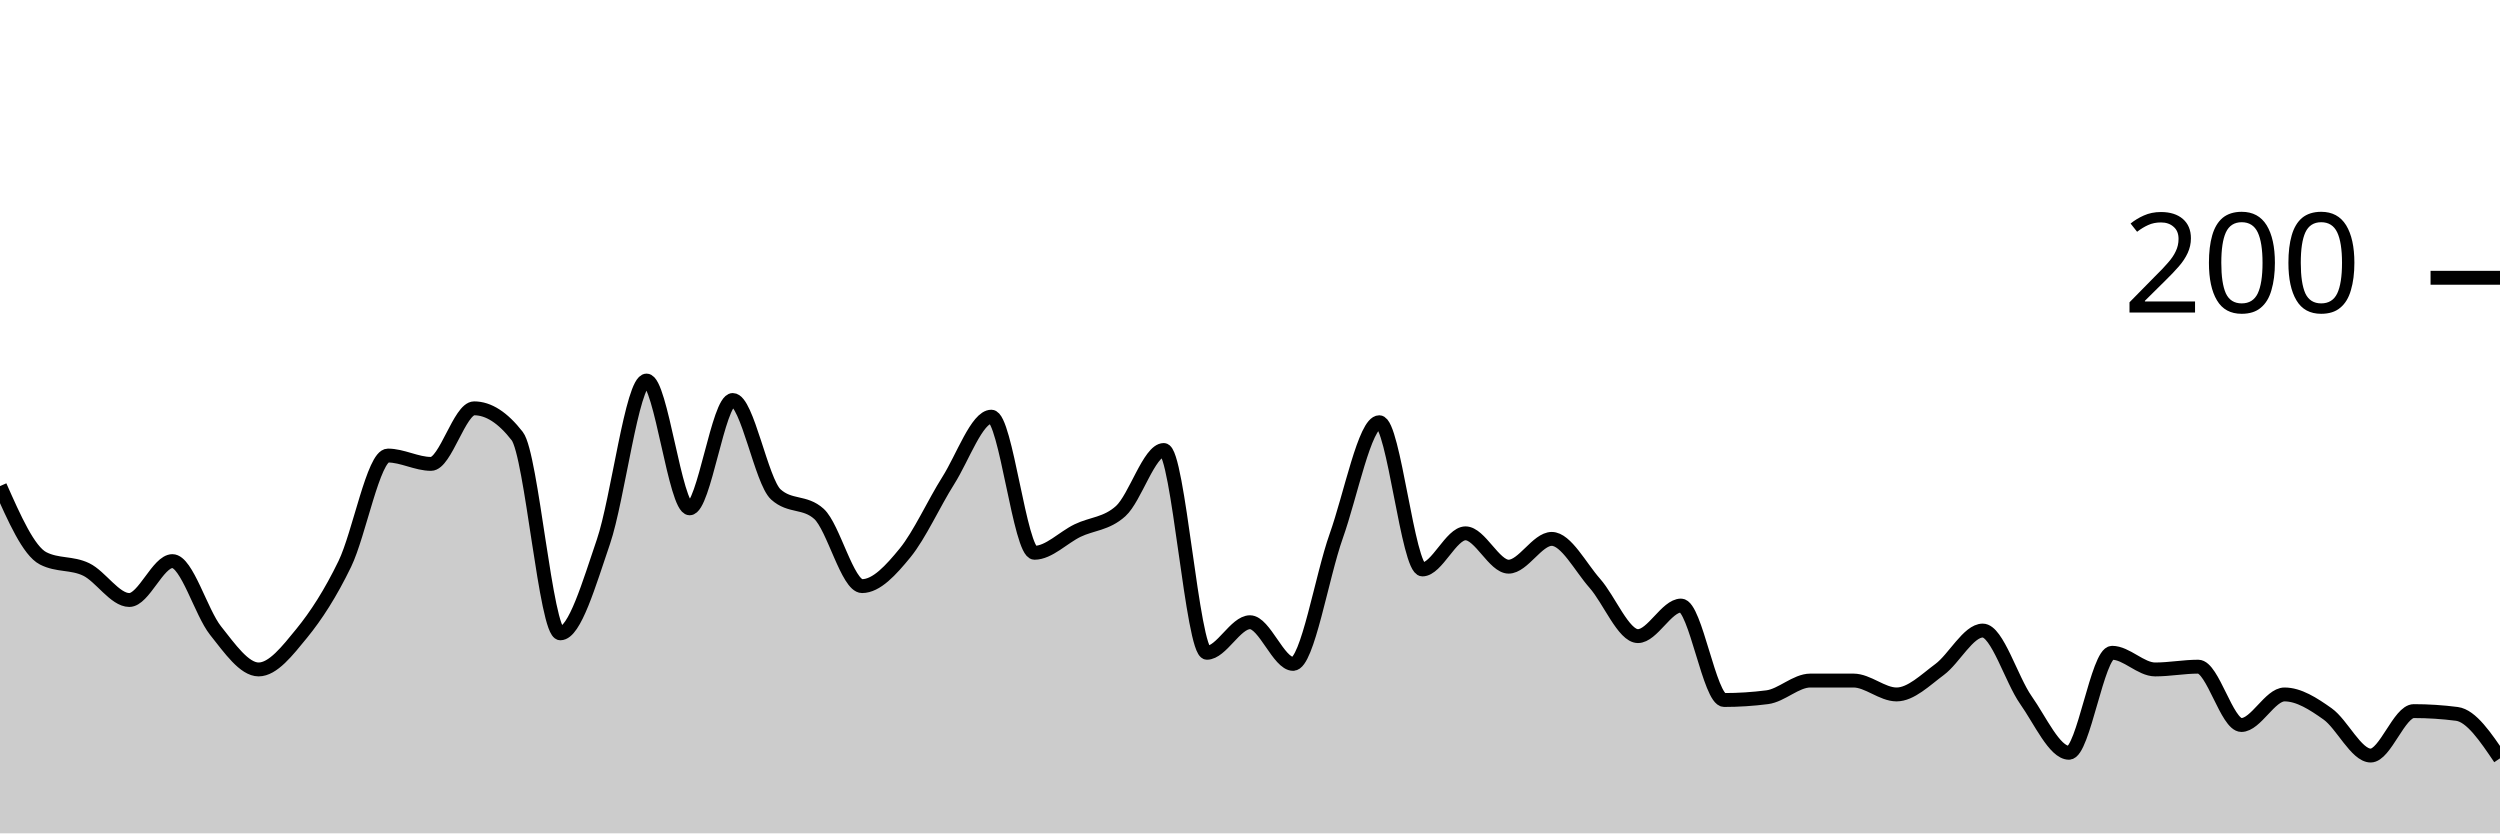
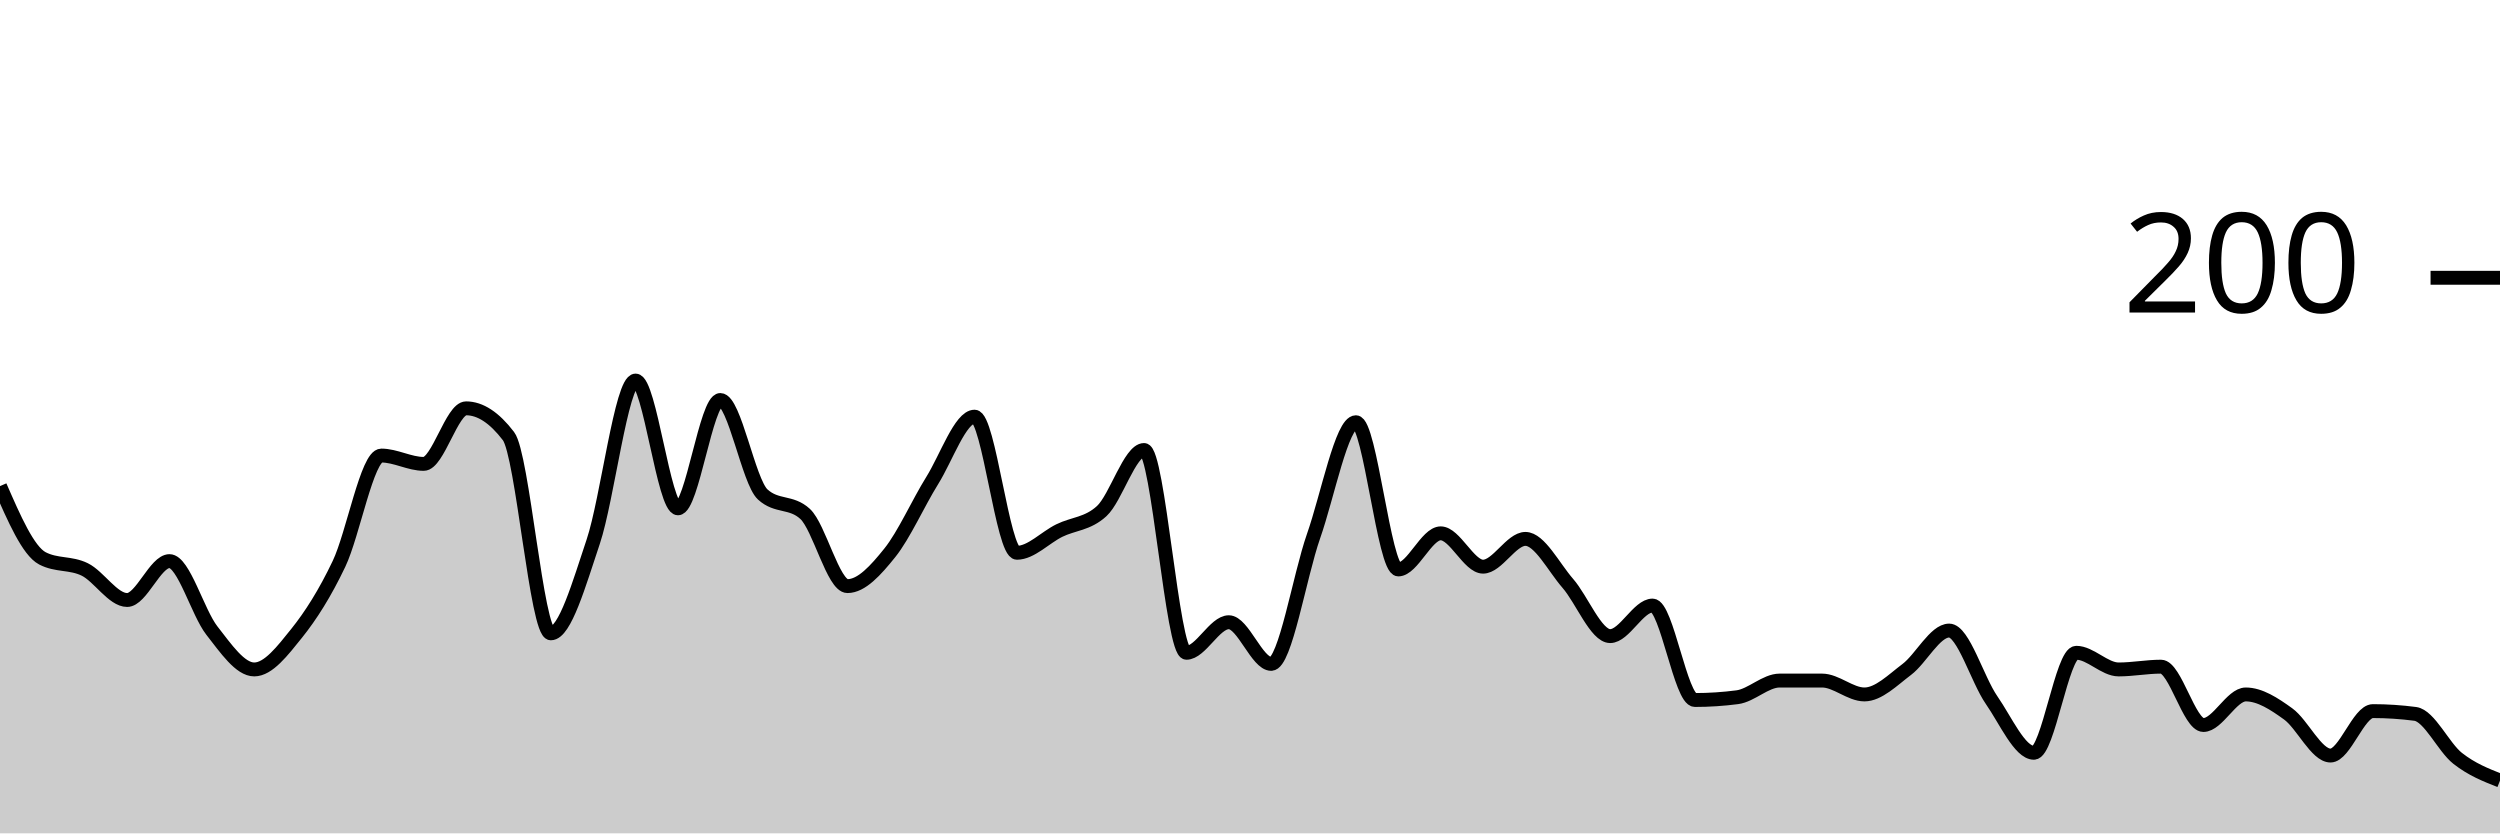
<svg xmlns="http://www.w3.org/2000/svg" viewBox="0 0 180 60">
  <g transform="translate(0,20)">
-     <path class="area" fill="rgba(0, 0, 0, 0.2)" d="M0,15C1.034,17.333,2.069,19.667,3.103,20.2C4.138,20.733,5.172,20.5,6.207,21C7.241,21.5,8.276,23.2,9.31,23.2C10.345,23.2,11.379,20.4,12.414,20.4C13.448,20.4,14.483,24.1,15.517,25.4C16.552,26.7,17.586,28.2,18.621,28.2C19.655,28.2,20.69,26.867,21.724,25.6C22.759,24.333,23.793,22.733,24.828,20.6C25.862,18.467,26.897,12.8,27.931,12.8C28.966,12.8,30,13.4,31.034,13.4C32.069,13.4,33.103,9.4,34.138,9.4C35.172,9.4,36.207,10.067,37.241,11.4C38.276,12.733,39.31,25.6,40.345,25.6C41.379,25.6,42.414,22.033,43.448,19C44.483,15.967,45.517,7.4,46.552,7.4C47.586,7.4,48.621,16.6,49.655,16.6C50.69,16.6,51.724,8.8,52.759,8.8C53.793,8.8,54.828,14.667,55.862,15.6C56.897,16.533,57.931,16.067,58.966,17C60,17.933,61.034,22.2,62.069,22.2C63.103,22.2,64.138,21.067,65.172,19.8C66.207,18.533,67.241,16.233,68.276,14.6C69.31,12.967,70.345,10,71.379,10C72.414,10,73.448,19.8,74.483,19.8C75.517,19.8,76.552,18.7,77.586,18.2C78.621,17.7,79.655,17.733,80.69,16.8C81.724,15.867,82.759,12.4,83.793,12.4C84.828,12.4,85.862,27,86.897,27C87.931,27,88.966,24.8,90,24.8C91.034,24.8,92.069,27.8,93.103,27.8C94.138,27.8,95.172,21.5,96.207,18.6C97.241,15.7,98.276,10.4,99.31,10.4C100.345,10.4,101.379,21,102.414,21C103.448,21,104.483,18.4,105.517,18.4C106.552,18.4,107.586,20.8,108.621,20.8C109.655,20.8,110.69,18.8,111.724,18.8C112.759,18.8,113.793,20.833,114.828,22C115.862,23.167,116.897,25.8,117.931,25.8C118.966,25.8,120,23.6,121.034,23.6C122.069,23.6,123.103,30.4,124.138,30.4C125.172,30.4,126.207,30.333,127.241,30.2C128.276,30.067,129.31,29,130.345,29C131.379,29,132.414,29,133.448,29C134.483,29,135.517,30,136.552,30C137.586,30,138.621,28.967,139.655,28.2C140.69,27.433,141.724,25.4,142.759,25.4C143.793,25.4,144.828,28.933,145.862,30.4C146.897,31.867,147.931,34.2,148.966,34.2C150,34.2,151.034,27,152.069,27C153.103,27,154.138,28.2,155.172,28.2C156.207,28.2,157.241,28,158.276,28C159.31,28,160.345,32.2,161.379,32.2C162.414,32.2,163.448,30,164.483,30C165.517,30,166.552,30.667,167.586,31.4C168.621,32.133,169.655,34.4,170.69,34.4C171.724,34.4,172.759,31.2,173.793,31.2C174.828,31.2,175.862,31.267,176.897,31.4C177.931,31.533,178.966,33.067,180,34.6L180,40C178.966,40,177.931,40,176.897,40C175.862,40,174.828,40,173.793,40C172.759,40,171.724,40,170.69,40C169.655,40,168.621,40,167.586,40C166.552,40,165.517,40,164.483,40C163.448,40,162.414,40,161.379,40C160.345,40,159.31,40,158.276,40C157.241,40,156.207,40,155.172,40C154.138,40,153.103,40,152.069,40C151.034,40,150,40,148.966,40C147.931,40,146.897,40,145.862,40C144.828,40,143.793,40,142.759,40C141.724,40,140.69,40,139.655,40C138.621,40,137.586,40,136.552,40C135.517,40,134.483,40,133.448,40C132.414,40,131.379,40,130.345,40C129.31,40,128.276,40,127.241,40C126.207,40,125.172,40,124.138,40C123.103,40,122.069,40,121.034,40C120,40,118.966,40,117.931,40C116.897,40,115.862,40,114.828,40C113.793,40,112.759,40,111.724,40C110.69,40,109.655,40,108.621,40C107.586,40,106.552,40,105.517,40C104.483,40,103.448,40,102.414,40C101.379,40,100.345,40,99.31,40C98.276,40,97.241,40,96.207,40C95.172,40,94.138,40,93.103,40C92.069,40,91.034,40,90,40C88.966,40,87.931,40,86.897,40C85.862,40,84.828,40,83.793,40C82.759,40,81.724,40,80.69,40C79.655,40,78.621,40,77.586,40C76.552,40,75.517,40,74.483,40C73.448,40,72.414,40,71.379,40C70.345,40,69.31,40,68.276,40C67.241,40,66.207,40,65.172,40C64.138,40,63.103,40,62.069,40C61.034,40,60,40,58.966,40C57.931,40,56.897,40,55.862,40C54.828,40,53.793,40,52.759,40C51.724,40,50.69,40,49.655,40C48.621,40,47.586,40,46.552,40C45.517,40,44.483,40,43.448,40C42.414,40,41.379,40,40.345,40C39.31,40,38.276,40,37.241,40C36.207,40,35.172,40,34.138,40C33.103,40,32.069,40,31.034,40C30,40,28.966,40,27.931,40C26.897,40,25.862,40,24.828,40C23.793,40,22.759,40,21.724,40C20.69,40,19.655,40,18.621,40C17.586,40,16.552,40,15.517,40C14.483,40,13.448,40,12.414,40C11.379,40,10.345,40,9.31,40C8.276,40,7.241,40,6.207,40C5.172,40,4.138,40,3.103,40C2.069,40,1.034,40,0,40Z" />
-     <path class="line" stroke="black" fill="none" d="M0,15C1.034,17.333,2.069,19.667,3.103,20.2C4.138,20.733,5.172,20.5,6.207,21C7.241,21.5,8.276,23.2,9.31,23.2C10.345,23.2,11.379,20.4,12.414,20.4C13.448,20.4,14.483,24.1,15.517,25.4C16.552,26.7,17.586,28.2,18.621,28.2C19.655,28.2,20.69,26.867,21.724,25.6C22.759,24.333,23.793,22.733,24.828,20.6C25.862,18.467,26.897,12.8,27.931,12.8C28.966,12.8,30,13.4,31.034,13.4C32.069,13.4,33.103,9.4,34.138,9.4C35.172,9.4,36.207,10.067,37.241,11.4C38.276,12.733,39.31,25.6,40.345,25.6C41.379,25.6,42.414,22.033,43.448,19C44.483,15.967,45.517,7.4,46.552,7.4C47.586,7.4,48.621,16.6,49.655,16.6C50.69,16.6,51.724,8.8,52.759,8.8C53.793,8.8,54.828,14.667,55.862,15.6C56.897,16.533,57.931,16.067,58.966,17C60,17.933,61.034,22.2,62.069,22.2C63.103,22.2,64.138,21.067,65.172,19.8C66.207,18.533,67.241,16.233,68.276,14.6C69.31,12.967,70.345,10,71.379,10C72.414,10,73.448,19.8,74.483,19.8C75.517,19.8,76.552,18.7,77.586,18.2C78.621,17.7,79.655,17.733,80.69,16.8C81.724,15.867,82.759,12.4,83.793,12.4C84.828,12.4,85.862,27,86.897,27C87.931,27,88.966,24.8,90,24.8C91.034,24.8,92.069,27.8,93.103,27.8C94.138,27.8,95.172,21.5,96.207,18.6C97.241,15.7,98.276,10.4,99.31,10.4C100.345,10.4,101.379,21,102.414,21C103.448,21,104.483,18.4,105.517,18.4C106.552,18.4,107.586,20.8,108.621,20.8C109.655,20.8,110.69,18.8,111.724,18.8C112.759,18.8,113.793,20.833,114.828,22C115.862,23.167,116.897,25.8,117.931,25.8C118.966,25.8,120,23.6,121.034,23.6C122.069,23.6,123.103,30.4,124.138,30.4C125.172,30.4,126.207,30.333,127.241,30.2C128.276,30.067,129.31,29,130.345,29C131.379,29,132.414,29,133.448,29C134.483,29,135.517,30,136.552,30C137.586,30,138.621,28.967,139.655,28.2C140.69,27.433,141.724,25.4,142.759,25.4C143.793,25.4,144.828,28.933,145.862,30.4C146.897,31.867,147.931,34.2,148.966,34.2C150,34.2,151.034,27,152.069,27C153.103,27,154.138,28.2,155.172,28.2C156.207,28.2,157.241,28,158.276,28C159.31,28,160.345,32.2,161.379,32.2C162.414,32.2,163.448,30,164.483,30C165.517,30,166.552,30.667,167.586,31.4C168.621,32.133,169.655,34.4,170.69,34.4C171.724,34.4,172.759,31.2,173.793,31.2C174.828,31.2,175.862,31.267,176.897,31.4C177.931,31.533,178.966,33.067,180,34.6" />
+     <path class="area" fill="rgba(0, 0, 0, 0.2)" d="M0,15C1.017,17.333,2.034,19.667,3.051,20.2C4.068,20.733,5.085,20.5,6.102,21C7.119,21.5,8.136,23.2,9.153,23.2C10.169,23.2,11.186,20.4,12.203,20.4C13.22,20.4,14.237,24.1,15.254,25.4C16.271,26.7,17.288,28.2,18.305,28.2C19.322,28.2,20.339,26.867,21.356,25.6C22.373,24.333,23.39,22.733,24.407,20.6C25.424,18.467,26.441,12.8,27.458,12.8C28.475,12.8,29.492,13.4,30.508,13.4C31.525,13.4,32.542,9.4,33.559,9.4C34.576,9.4,35.593,10.067,36.61,11.4C37.627,12.733,38.644,25.6,39.661,25.6C40.678,25.6,41.695,22.033,42.712,19C43.729,15.967,44.746,7.4,45.763,7.4C46.78,7.4,47.797,16.6,48.814,16.6C49.831,16.6,50.847,8.8,51.864,8.8C52.881,8.8,53.898,14.667,54.915,15.6C55.932,16.533,56.949,16.067,57.966,17C58.983,17.933,60,22.2,61.017,22.2C62.034,22.2,63.051,21.067,64.068,19.8C65.085,18.533,66.102,16.233,67.119,14.6C68.136,12.967,69.153,10,70.169,10C71.186,10,72.203,19.8,73.22,19.8C74.237,19.8,75.254,18.7,76.271,18.2C77.288,17.7,78.305,17.733,79.322,16.8C80.339,15.867,81.356,12.4,82.373,12.4C83.39,12.4,84.407,27,85.424,27C86.441,27,87.458,24.8,88.475,24.8C89.492,24.8,90.508,27.8,91.525,27.8C92.542,27.8,93.559,21.5,94.576,18.6C95.593,15.7,96.61,10.4,97.627,10.4C98.644,10.4,99.661,21,100.678,21C101.695,21,102.712,18.4,103.729,18.4C104.746,18.4,105.763,20.8,106.78,20.8C107.797,20.8,108.814,18.8,109.831,18.8C110.847,18.8,111.864,20.833,112.881,22C113.898,23.167,114.915,25.8,115.932,25.8C116.949,25.8,117.966,23.6,118.983,23.6C120,23.6,121.017,30.4,122.034,30.4C123.051,30.4,124.068,30.333,125.085,30.2C126.102,30.067,127.119,29,128.136,29C129.153,29,130.169,29,131.186,29C132.203,29,133.22,30,134.237,30C135.254,30,136.271,28.967,137.288,28.2C138.305,27.433,139.322,25.4,140.339,25.4C141.356,25.4,142.373,28.933,143.39,30.4C144.407,31.867,145.424,34.2,146.441,34.2C147.458,34.2,148.475,27,149.492,27C150.508,27,151.525,28.2,152.542,28.2C153.559,28.2,154.576,28,155.593,28C156.61,28,157.627,32.2,158.644,32.2C159.661,32.2,160.678,30,161.695,30C162.712,30,163.729,30.667,164.746,31.4C165.763,32.133,166.78,34.4,167.797,34.4C168.814,34.4,169.831,31.2,170.847,31.2C171.864,31.2,172.881,31.267,173.898,31.4C174.915,31.533,175.932,33.8,176.949,34.6C177.966,35.4,178.983,35.8,180,36.2L180,40C178.983,40,177.966,40,176.949,40C175.932,40,174.915,40,173.898,40C172.881,40,171.864,40,170.847,40C169.831,40,168.814,40,167.797,40C166.78,40,165.763,40,164.746,40C163.729,40,162.712,40,161.695,40C160.678,40,159.661,40,158.644,40C157.627,40,156.61,40,155.593,40C154.576,40,153.559,40,152.542,40C151.525,40,150.508,40,149.492,40C148.475,40,147.458,40,146.441,40C145.424,40,144.407,40,143.39,40C142.373,40,141.356,40,140.339,40C139.322,40,138.305,40,137.288,40C136.271,40,135.254,40,134.237,40C133.22,40,132.203,40,131.186,40C130.169,40,129.153,40,128.136,40C127.119,40,126.102,40,125.085,40C124.068,40,123.051,40,122.034,40C121.017,40,120,40,118.983,40C117.966,40,116.949,40,115.932,40C114.915,40,113.898,40,112.881,40C111.864,40,110.847,40,109.831,40C108.814,40,107.797,40,106.78,40C105.763,40,104.746,40,103.729,40C102.712,40,101.695,40,100.678,40C99.661,40,98.644,40,97.627,40C96.61,40,95.593,40,94.576,40C93.559,40,92.542,40,91.525,40C90.508,40,89.492,40,88.475,40C87.458,40,86.441,40,85.424,40C84.407,40,83.39,40,82.373,40C81.356,40,80.339,40,79.322,40C78.305,40,77.288,40,76.271,40C75.254,40,74.237,40,73.22,40C72.203,40,71.186,40,70.169,40C69.153,40,68.136,40,67.119,40C66.102,40,65.085,40,64.068,40C63.051,40,62.034,40,61.017,40C60,40,58.983,40,57.966,40C56.949,40,55.932,40,54.915,40C53.898,40,52.881,40,51.864,40C50.847,40,49.831,40,48.814,40C47.797,40,46.78,40,45.763,40C44.746,40,43.729,40,42.712,40C41.695,40,40.678,40,39.661,40C38.644,40,37.627,40,36.61,40C35.593,40,34.576,40,33.559,40C32.542,40,31.525,40,30.508,40C29.492,40,28.475,40,27.458,40C26.441,40,25.424,40,24.407,40C23.39,40,22.373,40,21.356,40C20.339,40,19.322,40,18.305,40C17.288,40,16.271,40,15.254,40C14.237,40,13.22,40,12.203,40C11.186,40,10.169,40,9.153,40C8.136,40,7.119,40,6.102,40C5.085,40,4.068,40,3.051,40C2.034,40,1.017,40,0,40Z" />
+     <path class="line" stroke="black" fill="none" d="M0,15C1.017,17.333,2.034,19.667,3.051,20.2C4.068,20.733,5.085,20.5,6.102,21C7.119,21.5,8.136,23.2,9.153,23.2C10.169,23.2,11.186,20.4,12.203,20.4C13.22,20.4,14.237,24.1,15.254,25.4C16.271,26.7,17.288,28.2,18.305,28.2C19.322,28.2,20.339,26.867,21.356,25.6C22.373,24.333,23.39,22.733,24.407,20.6C25.424,18.467,26.441,12.8,27.458,12.8C28.475,12.8,29.492,13.4,30.508,13.4C31.525,13.4,32.542,9.4,33.559,9.4C34.576,9.4,35.593,10.067,36.61,11.4C37.627,12.733,38.644,25.6,39.661,25.6C40.678,25.6,41.695,22.033,42.712,19C43.729,15.967,44.746,7.4,45.763,7.4C46.78,7.4,47.797,16.6,48.814,16.6C49.831,16.6,50.847,8.8,51.864,8.8C52.881,8.8,53.898,14.667,54.915,15.6C55.932,16.533,56.949,16.067,57.966,17C58.983,17.933,60,22.2,61.017,22.2C62.034,22.2,63.051,21.067,64.068,19.8C65.085,18.533,66.102,16.233,67.119,14.6C68.136,12.967,69.153,10,70.169,10C71.186,10,72.203,19.8,73.22,19.8C74.237,19.8,75.254,18.7,76.271,18.2C77.288,17.7,78.305,17.733,79.322,16.8C80.339,15.867,81.356,12.4,82.373,12.4C83.39,12.4,84.407,27,85.424,27C86.441,27,87.458,24.8,88.475,24.8C89.492,24.8,90.508,27.8,91.525,27.8C92.542,27.8,93.559,21.5,94.576,18.6C95.593,15.7,96.61,10.4,97.627,10.4C98.644,10.4,99.661,21,100.678,21C101.695,21,102.712,18.4,103.729,18.4C104.746,18.4,105.763,20.8,106.78,20.8C107.797,20.8,108.814,18.8,109.831,18.8C110.847,18.8,111.864,20.833,112.881,22C113.898,23.167,114.915,25.8,115.932,25.8C116.949,25.8,117.966,23.6,118.983,23.6C120,23.6,121.017,30.4,122.034,30.4C123.051,30.4,124.068,30.333,125.085,30.2C126.102,30.067,127.119,29,128.136,29C129.153,29,130.169,29,131.186,29C132.203,29,133.22,30,134.237,30C135.254,30,136.271,28.967,137.288,28.2C138.305,27.433,139.322,25.4,140.339,25.4C141.356,25.4,142.373,28.933,143.39,30.4C144.407,31.867,145.424,34.2,146.441,34.2C147.458,34.2,148.475,27,149.492,27C150.508,27,151.525,28.2,152.542,28.2C153.559,28.2,154.576,28,155.593,28C156.61,28,157.627,32.2,158.644,32.2C159.661,32.2,160.678,30,161.695,30C162.712,30,163.729,30.667,164.746,31.4C165.763,32.133,166.78,34.4,167.797,34.4C168.814,34.4,169.831,31.2,170.847,31.2C171.864,31.2,172.881,31.267,173.898,31.4C174.915,31.533,175.932,33.8,176.949,34.6C177.966,35.4,178.983,35.8,180,36.2" />
    <path class="axis-ceiling" stroke-width="1" stroke="black" fill="none" d="M175,0L180,0" />
    <text class="axis-ceiling-label" font-family="sans-serif" text-anchor="end" font-size="10px" x="170" y="2.5">200</text>
  </g>
</svg>
